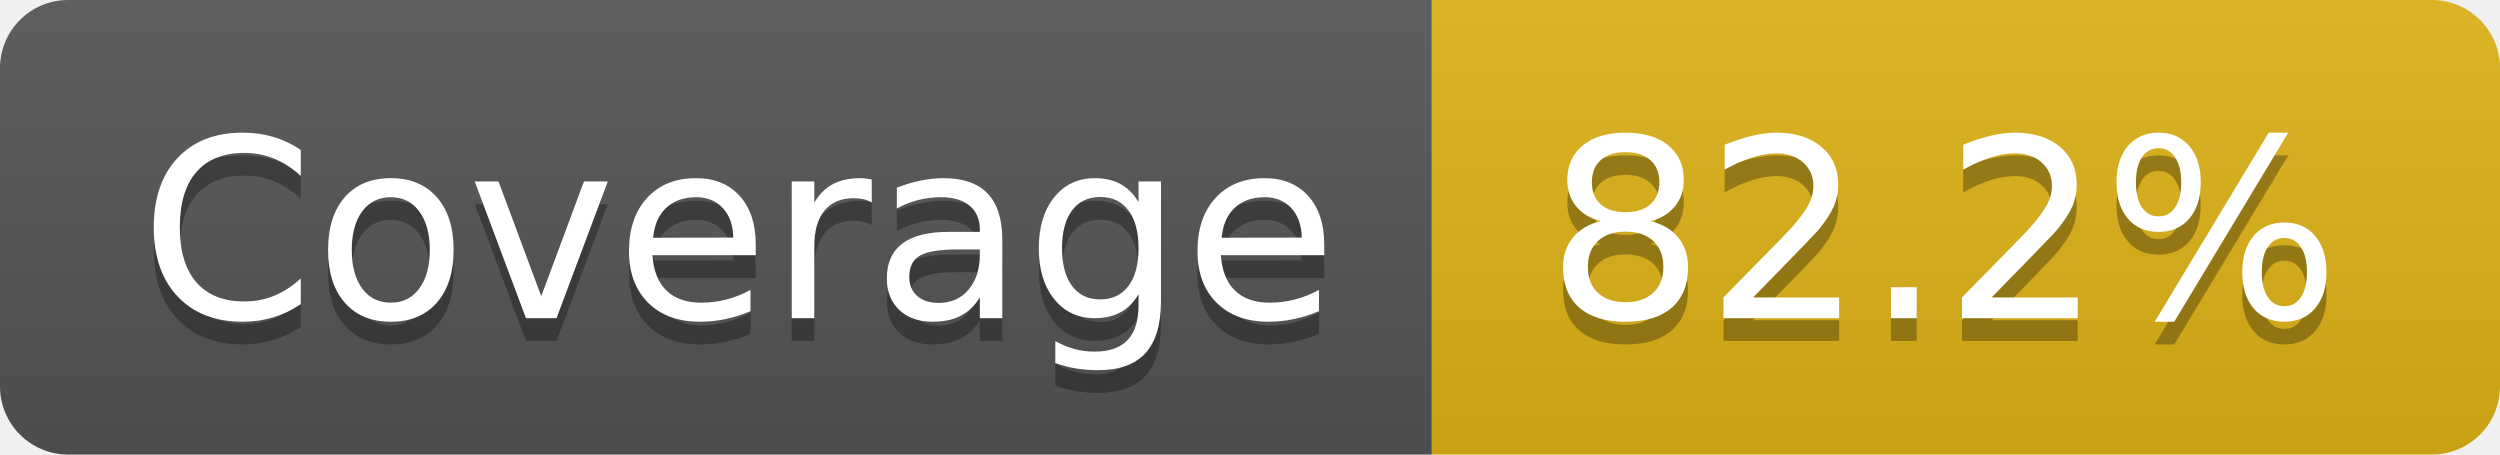
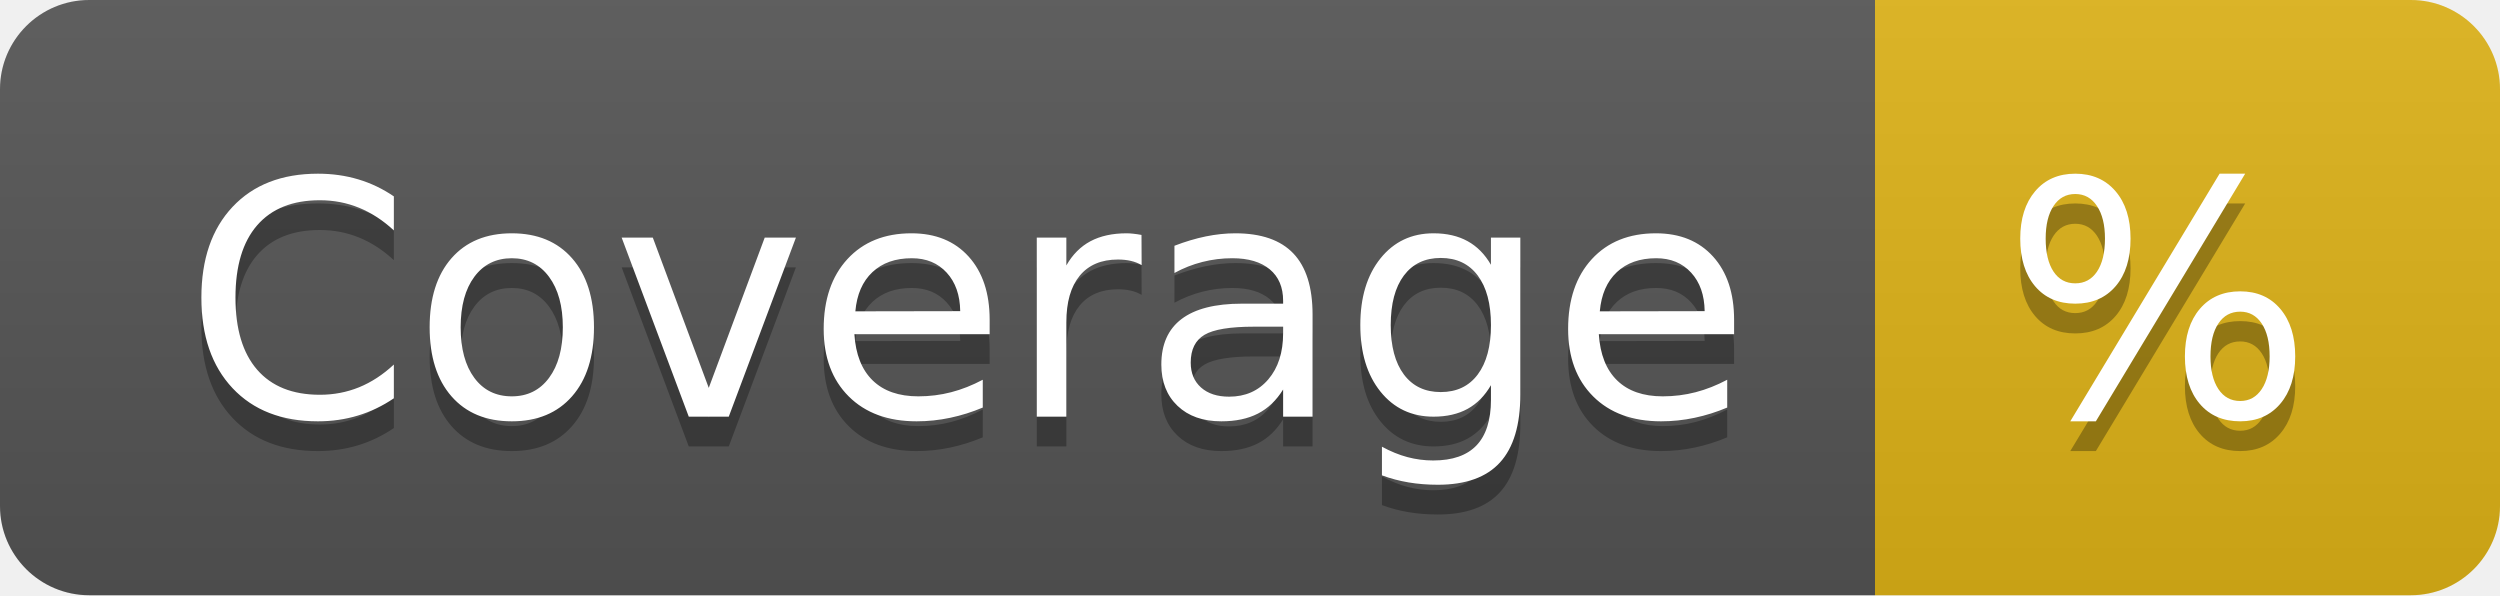
- <svg xmlns="http://www.w3.org/2000/svg" width="110" height="20" role="img" aria-label="Coverage: 82.2%">
+ <svg xmlns="http://www.w3.org/2000/svg" width="84" height="20" role="img" aria-label="Coverage: %">
  <linearGradient id="s" x2="0" y2="100%">
    <stop offset="0" stop-color="#bbb" stop-opacity=".1" />
    <stop offset="1" stop-opacity=".1" />
  </linearGradient>
  <clipPath id="r">
-     <rect width="110" height="20" rx="3" fill="#fff" />
+     <rect width="84" height="20" rx="3" fill="#fff" />
  </clipPath>
  <g clip-path="url(#r)">
    <rect width="63" height="20" fill="#555" />
-     <rect x="63" width="47" height="20" fill="#dfb317" />
-     <rect width="110" height="20" fill="url(#s)" />
+     <rect x="63" width="21" height="20" fill="#dfb317" />
+     <rect width="84" height="20" fill="url(#s)" />
  </g>
  <g fill="#fff" text-anchor="middle" font-family="Verdana,Geneva,DejaVu Sans,sans-serif" text-rendering="geometricPrecision" font-size="110">
    <text aria-hidden="true" x="325" y="150" fill="#010101" fill-opacity=".3" transform="scale(.1)" textLength="530">Coverage</text>
    <text x="325" y="140" transform="scale(.1)" fill="#fff" textLength="530">Coverage</text>
-     <text aria-hidden="true" x="855" y="150" fill="#010101" fill-opacity=".3" transform="scale(.1)" textLength="370">82.2%</text>
-     <text x="855" y="140" transform="scale(.1)" fill="#fff" textLength="370">82.2%</text>
+     <text aria-hidden="true" x="725" y="150" fill="#010101" fill-opacity=".3" transform="scale(.1)" textLength="110">%</text>
+     <text x="725" y="140" transform="scale(.1)" fill="#fff" textLength="110">%</text>
  </g>
</svg>
